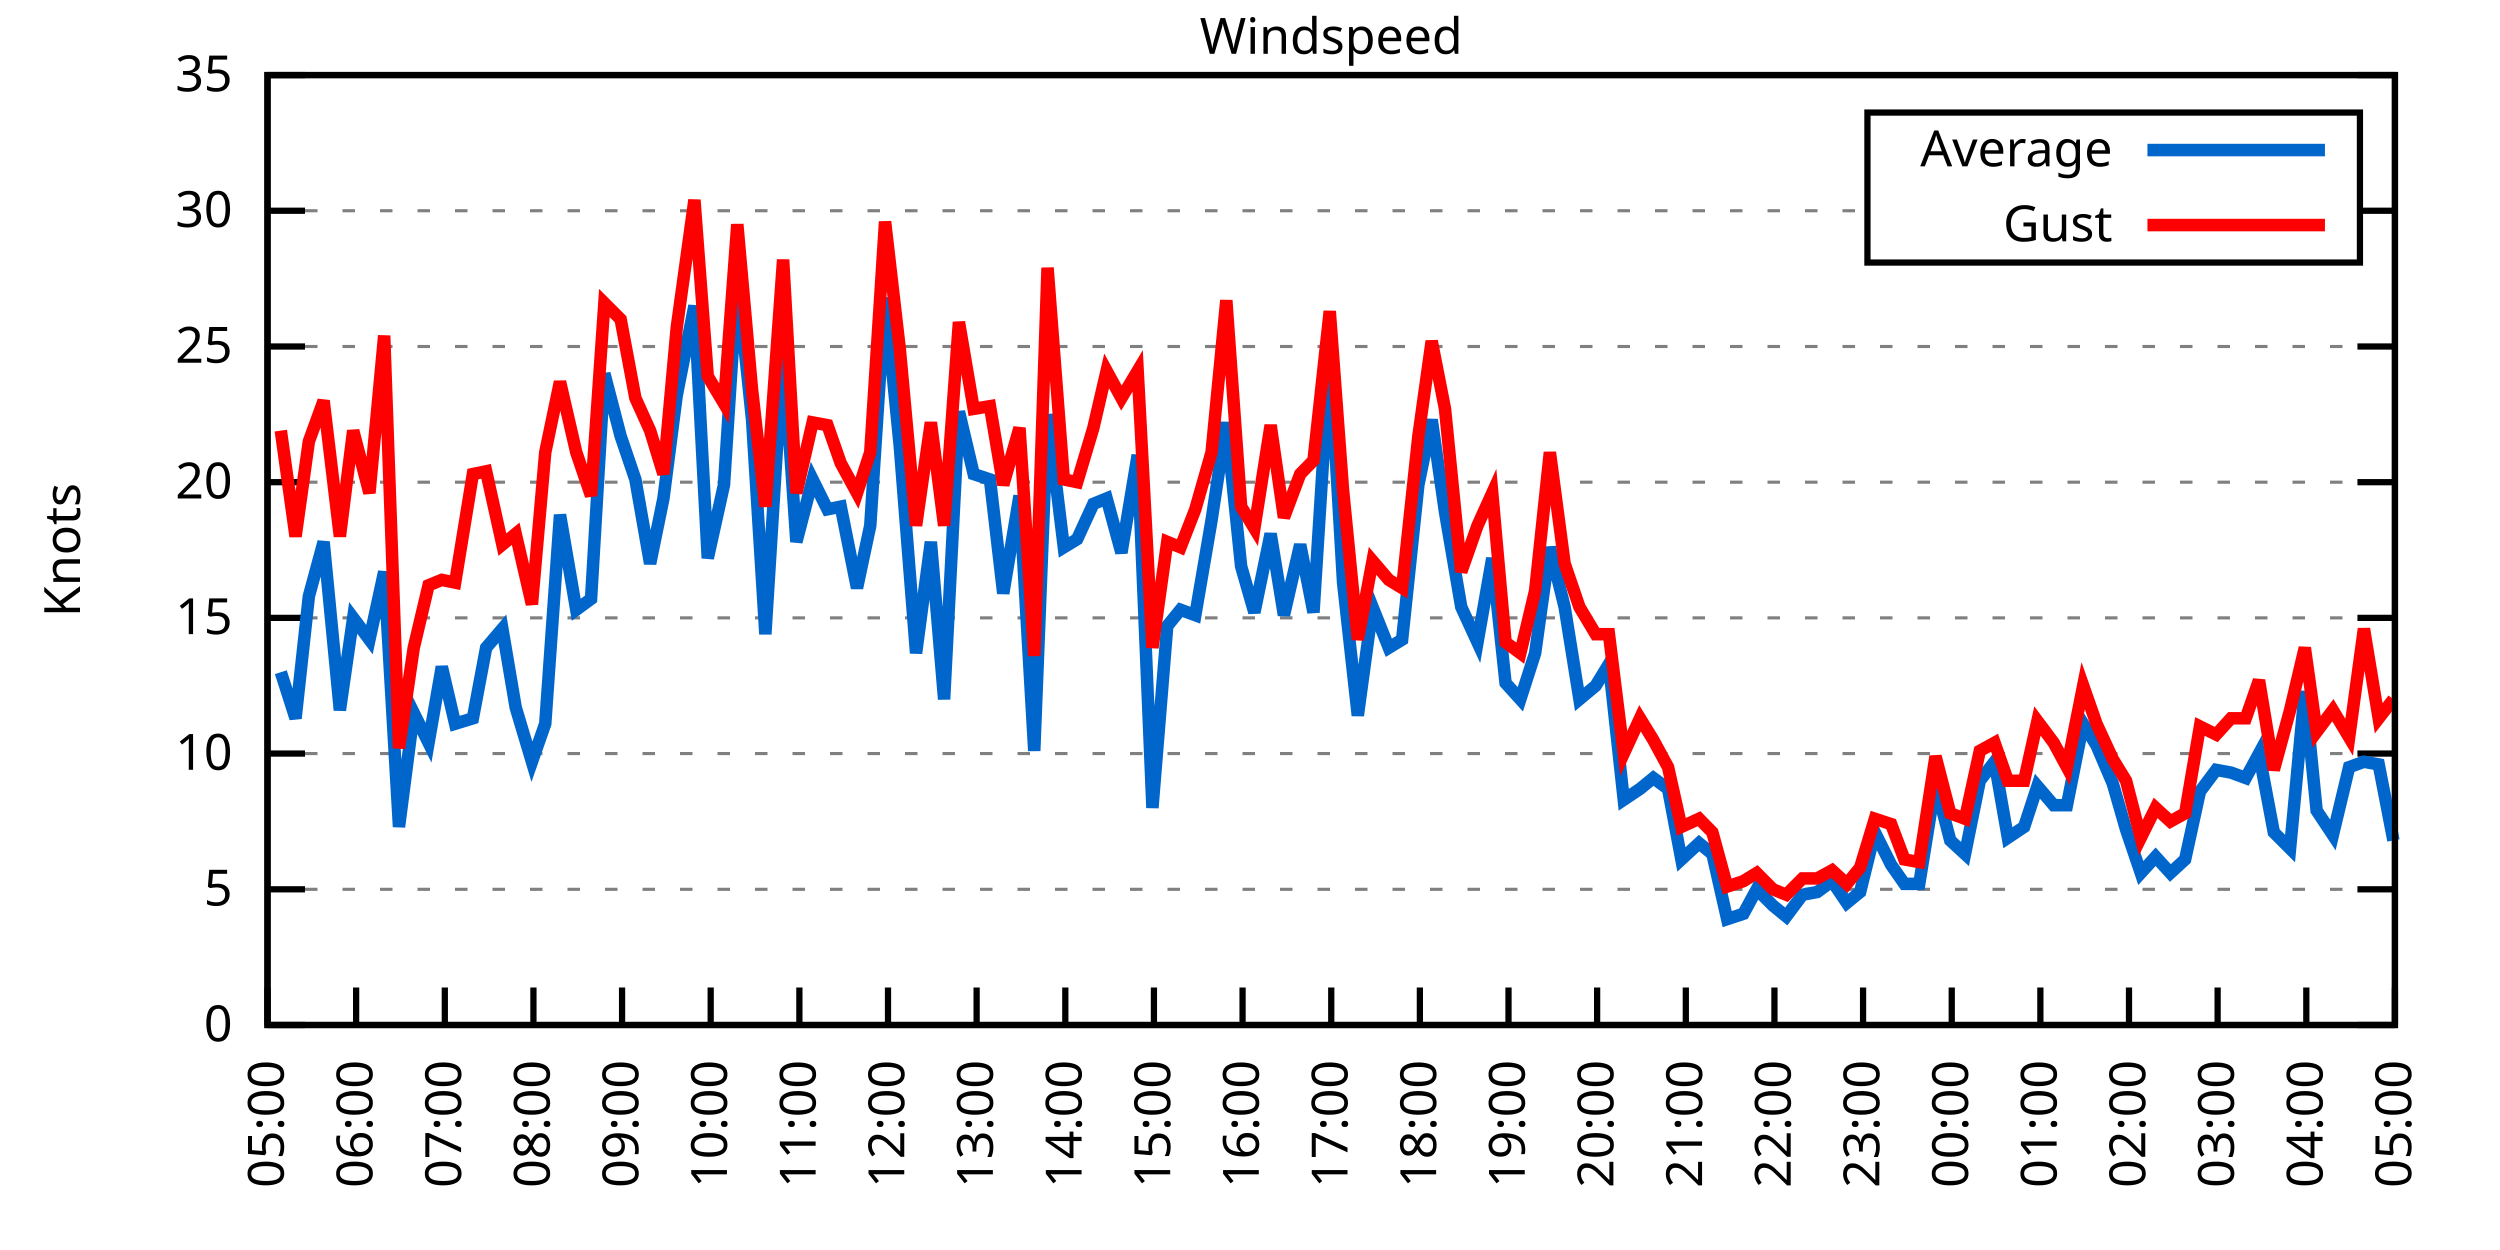
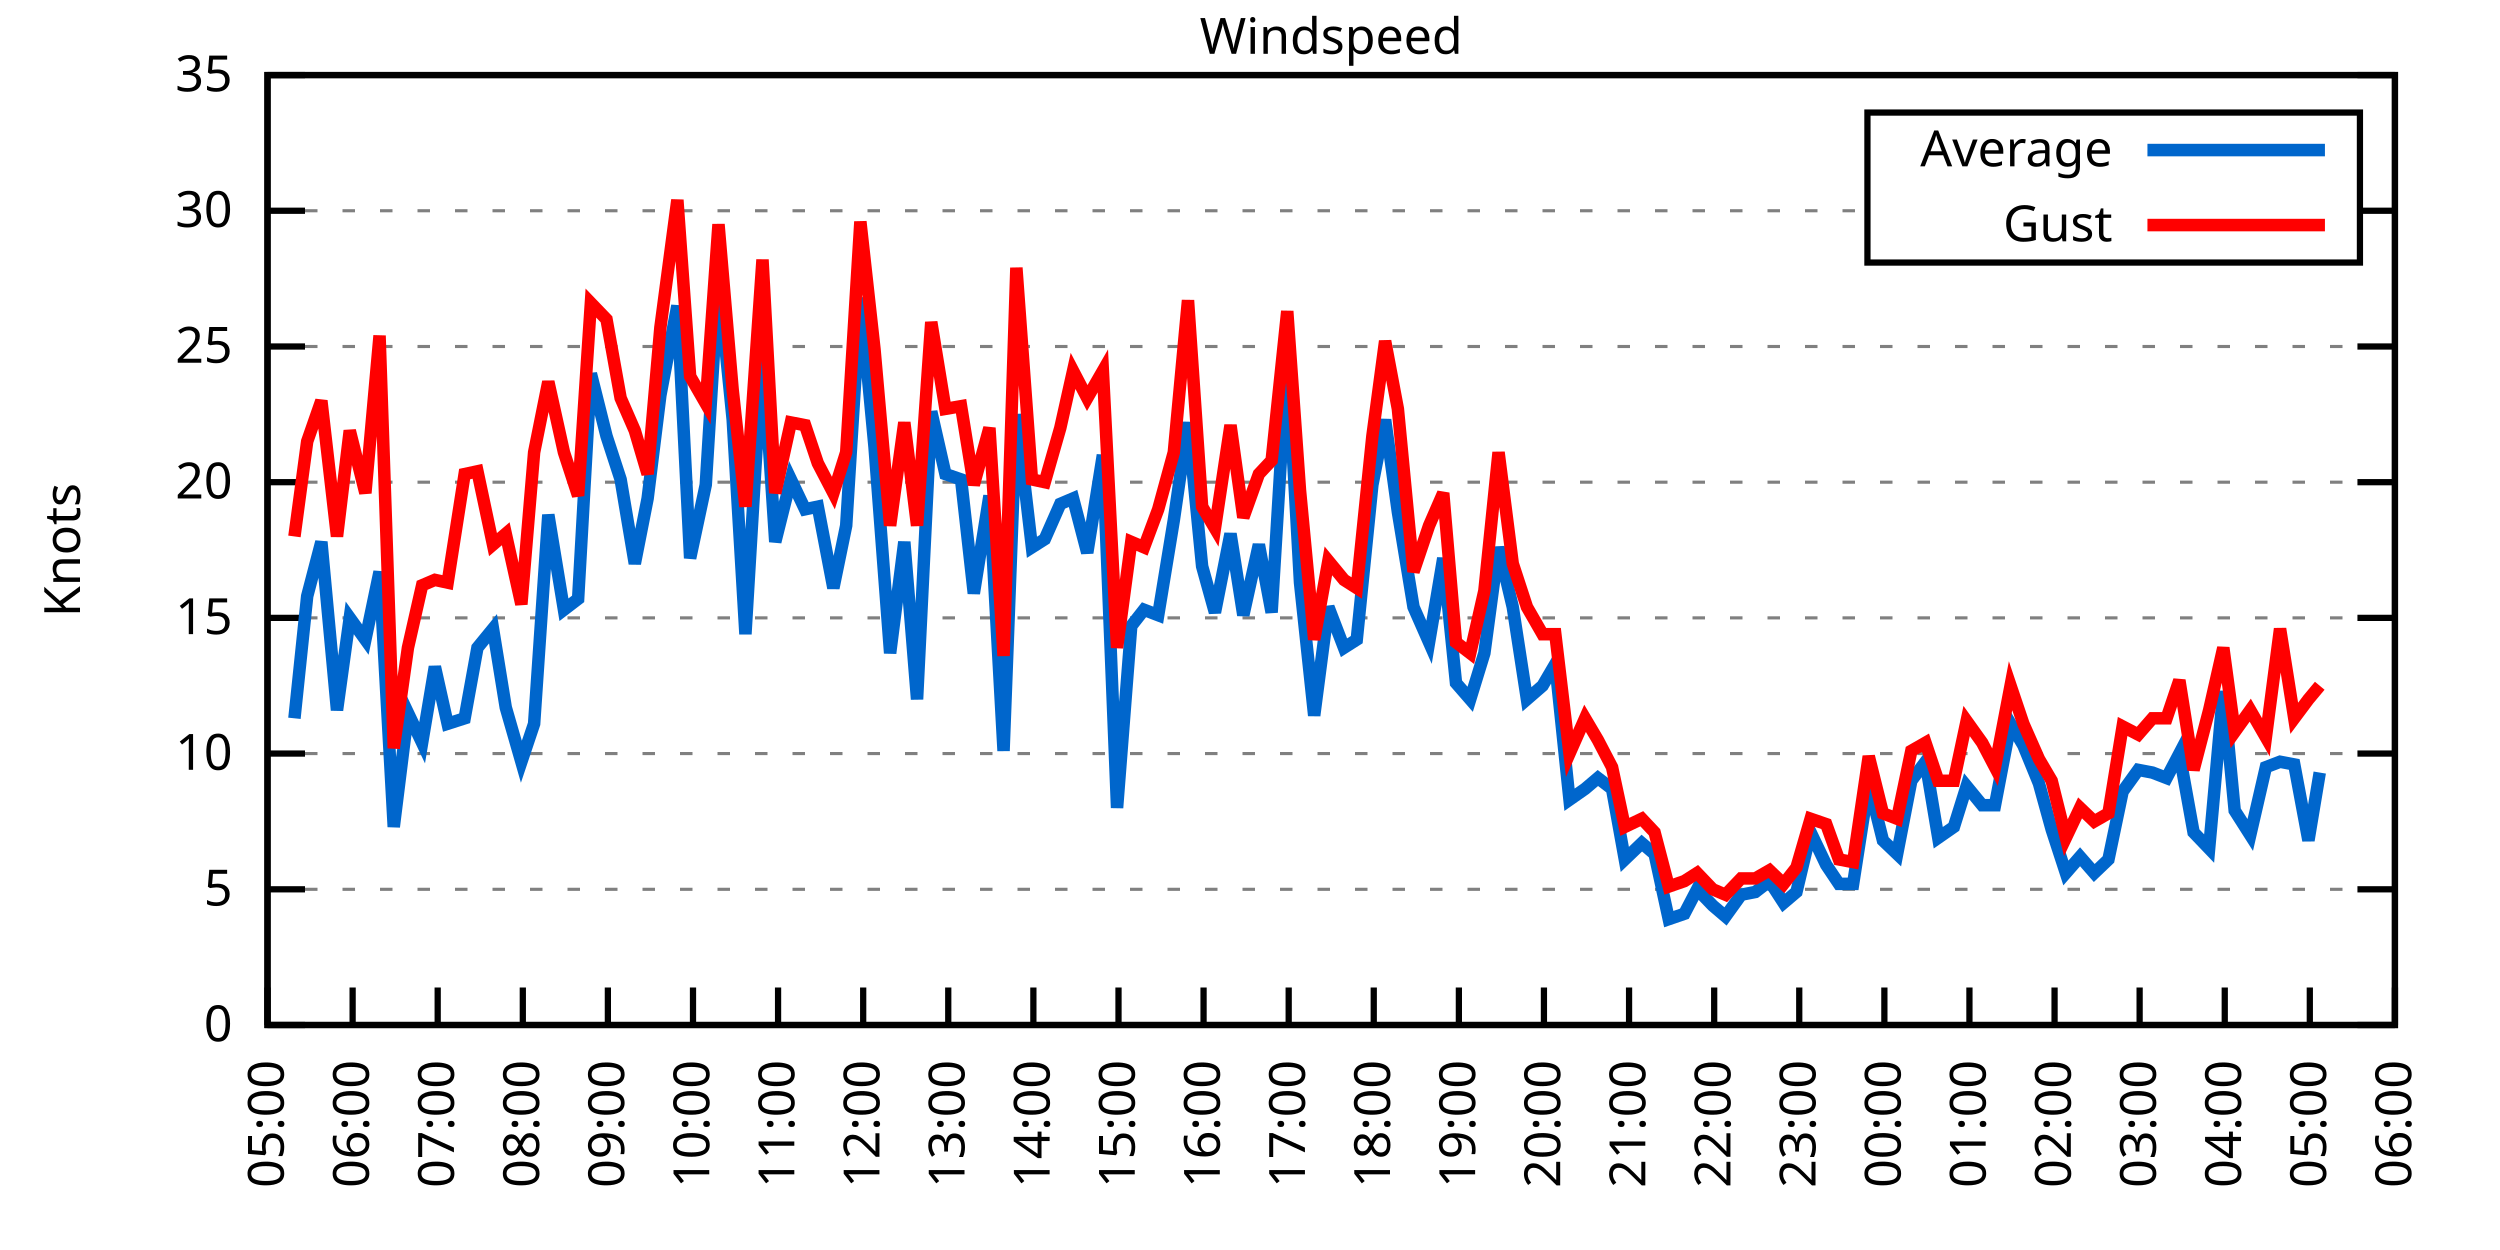
<svg xmlns="http://www.w3.org/2000/svg" xmlns:xlink="http://www.w3.org/1999/xlink" width="400" height="200" viewBox="0 0 400 200">
  <g id="gnuplot_canvas">
    <rect x="0" y="0" width="400" height="200" fill="none" />
    <defs>
      <circle id="gpDot" r="0.5" stroke-width="0.5" stroke="currentColor" />
      <path id="gpPt0" stroke-width="0.333" stroke="currentColor" d="M-1,0 h2 M0,-1 v2" />
      <path id="gpPt1" stroke-width="0.333" stroke="currentColor" d="M-1,-1 L1,1 M1,-1 L-1,1" />
      <path id="gpPt2" stroke-width="0.333" stroke="currentColor" d="M-1,0 L1,0 M0,-1 L0,1 M-1,-1 L1,1 M-1,1 L1,-1" />
      <rect id="gpPt3" stroke-width="0.333" stroke="currentColor" x="-1" y="-1" width="2" height="2" />
      <rect id="gpPt4" stroke-width="0.333" stroke="currentColor" fill="currentColor" x="-1" y="-1" width="2" height="2" />
      <circle id="gpPt5" stroke-width="0.333" stroke="currentColor" cx="0" cy="0" r="1" />
      <use xlink:href="#gpPt5" id="gpPt6" fill="currentColor" stroke="none" />
      <path id="gpPt7" stroke-width="0.333" stroke="currentColor" d="M0,-1.33 L-1.33,0.67 L1.33,0.67 z" />
      <use xlink:href="#gpPt7" id="gpPt8" fill="currentColor" stroke="none" />
      <use xlink:href="#gpPt7" id="gpPt9" stroke="currentColor" transform="rotate(180)" />
      <use xlink:href="#gpPt9" id="gpPt10" fill="currentColor" stroke="none" />
      <use xlink:href="#gpPt3" id="gpPt11" stroke="currentColor" transform="rotate(45)" />
      <use xlink:href="#gpPt11" id="gpPt12" fill="currentColor" stroke="none" />
      <path id="gpPt13" stroke-width="0.333" stroke="currentColor" d="M0,1.330 L1.265,0.411 L0.782,-1.067 L-0.782,-1.076 L-1.265,0.411 z" />
      <use xlink:href="#gpPt13" id="gpPt14" fill="currentColor" stroke="none" />
      <filter id="textbox" filterUnits="objectBoundingBox" x="0" y="0" height="1" width="1">
        <feFlood flood-color="white" flood-opacity="1" result="bgnd" />
        <feComposite in="SourceGraphic" in2="bgnd" operator="atop" />
      </filter>
      <filter id="greybox" filterUnits="objectBoundingBox" x="0" y="0" height="1" width="1">
        <feFlood flood-color="lightgrey" flood-opacity="1" result="grey" />
        <feComposite in="SourceGraphic" in2="grey" operator="atop" />
      </filter>
    </defs>
    <g fill="none" color="white" stroke="currentColor" stroke-width="1.00" stroke-linecap="butt" stroke-linejoin="miter">
</g>
    <g fill="none" color="black" stroke="currentColor" stroke-width="1.00" stroke-linecap="butt" stroke-linejoin="miter">
      <g stroke="none" shape-rendering="crispEdges">
        <polygon fill="rgb(255, 255, 255)" points="42.80,164.00 383.18,164.00 383.18,12.02 42.80,12.02 " />
      </g>
    </g>
    <g fill="none" color="black" stroke="currentColor" stroke-width="1.00" stroke-linecap="butt" stroke-linejoin="miter">
</g>
    <g fill="none" color="black" stroke="black" stroke-width="0.50" stroke-linecap="butt" stroke-linejoin="miter">
</g>
    <g fill="none" color="gray" stroke="currentColor" stroke-width="0.50" stroke-linecap="butt" stroke-linejoin="miter">
      <path stroke="gray" stroke-dasharray="2,4" class="gridline" d="M42.80,164.00 L383.19,164.00  " />
    </g>
    <g fill="none" color="gray" stroke="gray" stroke-width="1.00" stroke-linecap="butt" stroke-linejoin="miter">
</g>
    <g fill="none" color="black" stroke="currentColor" stroke-width="1.00" stroke-linecap="butt" stroke-linejoin="miter">
      <path stroke="black" d="M42.80,164.00 L48.80,164.00 M383.19,164.00 L377.19,164.00  " />
      <g transform="translate(37.20,166.60)" stroke="none" fill="black" font-family="Sans" font-size="8.00" text-anchor="end">
        <text>
          <tspan font-family="Sans"> 0</tspan>
        </text>
      </g>
    </g>
    <g fill="none" color="black" stroke="currentColor" stroke-width="1.00" stroke-linecap="butt" stroke-linejoin="miter">
</g>
    <g fill="none" color="black" stroke="black" stroke-width="0.50" stroke-linecap="butt" stroke-linejoin="miter">
</g>
    <g fill="none" color="gray" stroke="currentColor" stroke-width="0.50" stroke-linecap="butt" stroke-linejoin="miter">
      <path stroke="gray" stroke-dasharray="2,4" class="gridline" d="M42.80,142.29 L383.19,142.29  " />
    </g>
    <g fill="none" color="gray" stroke="gray" stroke-width="1.00" stroke-linecap="butt" stroke-linejoin="miter">
</g>
    <g fill="none" color="black" stroke="currentColor" stroke-width="1.00" stroke-linecap="butt" stroke-linejoin="miter">
      <path stroke="black" d="M42.80,142.29 L48.80,142.29 M383.19,142.29 L377.19,142.29  " />
      <g transform="translate(37.20,144.89)" stroke="none" fill="black" font-family="Sans" font-size="8.00" text-anchor="end">
        <text>
          <tspan font-family="Sans"> 5</tspan>
        </text>
      </g>
    </g>
    <g fill="none" color="black" stroke="currentColor" stroke-width="1.00" stroke-linecap="butt" stroke-linejoin="miter">
</g>
    <g fill="none" color="black" stroke="black" stroke-width="0.50" stroke-linecap="butt" stroke-linejoin="miter">
</g>
    <g fill="none" color="gray" stroke="currentColor" stroke-width="0.50" stroke-linecap="butt" stroke-linejoin="miter">
      <path stroke="gray" stroke-dasharray="2,4" class="gridline" d="M42.80,120.57 L383.19,120.57  " />
    </g>
    <g fill="none" color="gray" stroke="gray" stroke-width="1.00" stroke-linecap="butt" stroke-linejoin="miter">
</g>
    <g fill="none" color="black" stroke="currentColor" stroke-width="1.00" stroke-linecap="butt" stroke-linejoin="miter">
      <path stroke="black" d="M42.80,120.57 L48.80,120.57 M383.19,120.57 L377.19,120.57  " />
      <g transform="translate(37.20,123.17)" stroke="none" fill="black" font-family="Sans" font-size="8.00" text-anchor="end">
        <text>
          <tspan font-family="Sans"> 10</tspan>
        </text>
      </g>
    </g>
    <g fill="none" color="black" stroke="currentColor" stroke-width="1.00" stroke-linecap="butt" stroke-linejoin="miter">
</g>
    <g fill="none" color="black" stroke="black" stroke-width="0.50" stroke-linecap="butt" stroke-linejoin="miter">
</g>
    <g fill="none" color="gray" stroke="currentColor" stroke-width="0.50" stroke-linecap="butt" stroke-linejoin="miter">
      <path stroke="gray" stroke-dasharray="2,4" class="gridline" d="M42.80,98.86 L383.19,98.86  " />
    </g>
    <g fill="none" color="gray" stroke="gray" stroke-width="1.00" stroke-linecap="butt" stroke-linejoin="miter">
</g>
    <g fill="none" color="black" stroke="currentColor" stroke-width="1.00" stroke-linecap="butt" stroke-linejoin="miter">
      <path stroke="black" d="M42.80,98.86 L48.80,98.86 M383.19,98.86 L377.19,98.86  " />
      <g transform="translate(37.20,101.46)" stroke="none" fill="black" font-family="Sans" font-size="8.00" text-anchor="end">
        <text>
          <tspan font-family="Sans"> 15</tspan>
        </text>
      </g>
    </g>
    <g fill="none" color="black" stroke="currentColor" stroke-width="1.00" stroke-linecap="butt" stroke-linejoin="miter">
</g>
    <g fill="none" color="black" stroke="black" stroke-width="0.50" stroke-linecap="butt" stroke-linejoin="miter">
</g>
    <g fill="none" color="gray" stroke="currentColor" stroke-width="0.50" stroke-linecap="butt" stroke-linejoin="miter">
      <path stroke="gray" stroke-dasharray="2,4" class="gridline" d="M42.80,77.15 L383.19,77.15  " />
    </g>
    <g fill="none" color="gray" stroke="gray" stroke-width="1.00" stroke-linecap="butt" stroke-linejoin="miter">
</g>
    <g fill="none" color="black" stroke="currentColor" stroke-width="1.00" stroke-linecap="butt" stroke-linejoin="miter">
      <path stroke="black" d="M42.80,77.15 L48.80,77.15 M383.19,77.15 L377.19,77.15  " />
      <g transform="translate(37.20,79.75)" stroke="none" fill="black" font-family="Sans" font-size="8.00" text-anchor="end">
        <text>
          <tspan font-family="Sans"> 20</tspan>
        </text>
      </g>
    </g>
    <g fill="none" color="black" stroke="currentColor" stroke-width="1.00" stroke-linecap="butt" stroke-linejoin="miter">
</g>
    <g fill="none" color="black" stroke="black" stroke-width="0.50" stroke-linecap="butt" stroke-linejoin="miter">
</g>
    <g fill="none" color="gray" stroke="currentColor" stroke-width="0.50" stroke-linecap="butt" stroke-linejoin="miter">
      <path stroke="gray" stroke-dasharray="2,4" class="gridline" d="M42.80,55.44 L383.19,55.44  " />
    </g>
    <g fill="none" color="gray" stroke="gray" stroke-width="1.00" stroke-linecap="butt" stroke-linejoin="miter">
</g>
    <g fill="none" color="black" stroke="currentColor" stroke-width="1.00" stroke-linecap="butt" stroke-linejoin="miter">
      <path stroke="black" d="M42.80,55.44 L48.80,55.44 M383.19,55.44 L377.19,55.44  " />
      <g transform="translate(37.20,58.04)" stroke="none" fill="black" font-family="Sans" font-size="8.00" text-anchor="end">
        <text>
          <tspan font-family="Sans"> 25</tspan>
        </text>
      </g>
    </g>
    <g fill="none" color="black" stroke="currentColor" stroke-width="1.00" stroke-linecap="butt" stroke-linejoin="miter">
</g>
    <g fill="none" color="black" stroke="black" stroke-width="0.50" stroke-linecap="butt" stroke-linejoin="miter">
</g>
    <g fill="none" color="gray" stroke="currentColor" stroke-width="0.50" stroke-linecap="butt" stroke-linejoin="miter">
      <path stroke="gray" stroke-dasharray="2,4" class="gridline" d="M42.80,33.72 L298.79,33.72 M377.59,33.72 L383.19,33.72  " />
    </g>
    <g fill="none" color="gray" stroke="gray" stroke-width="1.00" stroke-linecap="butt" stroke-linejoin="miter">
</g>
    <g fill="none" color="black" stroke="currentColor" stroke-width="1.00" stroke-linecap="butt" stroke-linejoin="miter">
      <path stroke="black" d="M42.80,33.72 L48.80,33.72 M383.19,33.72 L377.19,33.72  " />
      <g transform="translate(37.20,36.32)" stroke="none" fill="black" font-family="Sans" font-size="8.00" text-anchor="end">
        <text>
          <tspan font-family="Sans"> 30</tspan>
        </text>
      </g>
    </g>
    <g fill="none" color="black" stroke="currentColor" stroke-width="1.00" stroke-linecap="butt" stroke-linejoin="miter">
</g>
    <g fill="none" color="black" stroke="black" stroke-width="0.50" stroke-linecap="butt" stroke-linejoin="miter">
</g>
    <g fill="none" color="gray" stroke="currentColor" stroke-width="0.50" stroke-linecap="butt" stroke-linejoin="miter">
      <path stroke="gray" stroke-dasharray="2,4" class="gridline" d="M42.80,12.01 L383.19,12.01  " />
    </g>
    <g fill="none" color="gray" stroke="gray" stroke-width="1.00" stroke-linecap="butt" stroke-linejoin="miter">
</g>
    <g fill="none" color="black" stroke="currentColor" stroke-width="1.00" stroke-linecap="butt" stroke-linejoin="miter">
      <path stroke="black" d="M42.80,12.01 L48.80,12.01 M383.19,12.01 L377.19,12.01  " />
      <g transform="translate(37.20,14.61)" stroke="none" fill="black" font-family="Sans" font-size="8.00" text-anchor="end">
        <text>
          <tspan font-family="Sans"> 35</tspan>
        </text>
      </g>
    </g>
    <g fill="none" color="black" stroke="currentColor" stroke-width="1.00" stroke-linecap="butt" stroke-linejoin="miter">
      <path stroke="black" d="M42.80,164.00 L42.80,158.00  " />
      <g transform="translate(45.40,169.60) rotate(270.00)" stroke="none" fill="black" font-family="Sans" font-size="8.00" text-anchor="end">
        <text>
          <tspan font-family="Sans">05:00</tspan>
        </text>
      </g>
    </g>
    <g fill="none" color="black" stroke="currentColor" stroke-width="1.00" stroke-linecap="butt" stroke-linejoin="miter">
-       <path stroke="black" d="M56.98,164.00 L56.98,158.00  " />
-       <g transform="translate(59.58,169.60) rotate(270.00)" stroke="none" fill="black" font-family="Sans" font-size="8.00" text-anchor="end">
+       <path stroke="black" d="M56.42,164.00 L56.42,158.00  " />
+       <g transform="translate(59.02,169.60) rotate(270.00)" stroke="none" fill="black" font-family="Sans" font-size="8.00" text-anchor="end">
        <text>
          <tspan font-family="Sans">06:00</tspan>
        </text>
      </g>
    </g>
    <g fill="none" color="black" stroke="currentColor" stroke-width="1.00" stroke-linecap="butt" stroke-linejoin="miter">
-       <path stroke="black" d="M71.17,164.00 L71.17,158.00  " />
-       <g transform="translate(73.77,169.60) rotate(270.00)" stroke="none" fill="black" font-family="Sans" font-size="8.00" text-anchor="end">
+       <path stroke="black" d="M70.03,164.00 L70.03,158.00  " />
+       <g transform="translate(72.63,169.60) rotate(270.00)" stroke="none" fill="black" font-family="Sans" font-size="8.00" text-anchor="end">
        <text>
          <tspan font-family="Sans">07:00</tspan>
        </text>
      </g>
    </g>
    <g fill="none" color="black" stroke="currentColor" stroke-width="1.00" stroke-linecap="butt" stroke-linejoin="miter">
-       <path stroke="black" d="M85.35,164.00 L85.35,158.00  " />
-       <g transform="translate(87.95,169.60) rotate(270.00)" stroke="none" fill="black" font-family="Sans" font-size="8.00" text-anchor="end">
+       <path stroke="black" d="M83.65,164.00 L83.65,158.00  " />
+       <g transform="translate(86.25,169.60) rotate(270.00)" stroke="none" fill="black" font-family="Sans" font-size="8.00" text-anchor="end">
        <text>
          <tspan font-family="Sans">08:00</tspan>
        </text>
      </g>
    </g>
    <g fill="none" color="black" stroke="currentColor" stroke-width="1.00" stroke-linecap="butt" stroke-linejoin="miter">
-       <path stroke="black" d="M99.53,164.00 L99.53,158.00  " />
-       <g transform="translate(102.13,169.60) rotate(270.00)" stroke="none" fill="black" font-family="Sans" font-size="8.00" text-anchor="end">
+       <path stroke="black" d="M97.26,164.00 L97.26,158.00  " />
+       <g transform="translate(99.86,169.60) rotate(270.00)" stroke="none" fill="black" font-family="Sans" font-size="8.00" text-anchor="end">
        <text>
          <tspan font-family="Sans">09:00</tspan>
        </text>
      </g>
    </g>
    <g fill="none" color="black" stroke="currentColor" stroke-width="1.00" stroke-linecap="butt" stroke-linejoin="miter">
-       <path stroke="black" d="M113.71,164.00 L113.71,158.00  " />
-       <g transform="translate(116.31,169.60) rotate(270.00)" stroke="none" fill="black" font-family="Sans" font-size="8.00" text-anchor="end">
+       <path stroke="black" d="M110.88,164.00 L110.88,158.00  " />
+       <g transform="translate(113.48,169.60) rotate(270.00)" stroke="none" fill="black" font-family="Sans" font-size="8.00" text-anchor="end">
        <text>
          <tspan font-family="Sans">10:00</tspan>
        </text>
      </g>
    </g>
    <g fill="none" color="black" stroke="currentColor" stroke-width="1.00" stroke-linecap="butt" stroke-linejoin="miter">
-       <path stroke="black" d="M127.90,164.00 L127.90,158.00  " />
-       <g transform="translate(130.50,169.60) rotate(270.00)" stroke="none" fill="black" font-family="Sans" font-size="8.00" text-anchor="end">
+       <path stroke="black" d="M124.49,164.00 L124.49,158.00  " />
+       <g transform="translate(127.09,169.60) rotate(270.00)" stroke="none" fill="black" font-family="Sans" font-size="8.00" text-anchor="end">
        <text>
          <tspan font-family="Sans">11:00</tspan>
        </text>
      </g>
    </g>
    <g fill="none" color="black" stroke="currentColor" stroke-width="1.00" stroke-linecap="butt" stroke-linejoin="miter">
-       <path stroke="black" d="M142.08,164.00 L142.08,158.00  " />
-       <g transform="translate(144.68,169.60) rotate(270.00)" stroke="none" fill="black" font-family="Sans" font-size="8.00" text-anchor="end">
+       <path stroke="black" d="M138.11,164.00 L138.11,158.00  " />
+       <g transform="translate(140.71,169.60) rotate(270.00)" stroke="none" fill="black" font-family="Sans" font-size="8.00" text-anchor="end">
        <text>
          <tspan font-family="Sans">12:00</tspan>
        </text>
      </g>
    </g>
    <g fill="none" color="black" stroke="currentColor" stroke-width="1.00" stroke-linecap="butt" stroke-linejoin="miter">
-       <path stroke="black" d="M156.26,164.00 L156.26,158.00  " />
-       <g transform="translate(158.86,169.60) rotate(270.00)" stroke="none" fill="black" font-family="Sans" font-size="8.00" text-anchor="end">
+       <path stroke="black" d="M151.72,164.00 L151.72,158.00  " />
+       <g transform="translate(154.32,169.60) rotate(270.00)" stroke="none" fill="black" font-family="Sans" font-size="8.00" text-anchor="end">
        <text>
          <tspan font-family="Sans">13:00</tspan>
        </text>
      </g>
    </g>
    <g fill="none" color="black" stroke="currentColor" stroke-width="1.00" stroke-linecap="butt" stroke-linejoin="miter">
-       <path stroke="black" d="M170.45,164.00 L170.45,158.00  " />
-       <g transform="translate(173.05,169.60) rotate(270.00)" stroke="none" fill="black" font-family="Sans" font-size="8.00" text-anchor="end">
+       <path stroke="black" d="M165.34,164.00 L165.34,158.00  " />
+       <g transform="translate(167.94,169.60) rotate(270.00)" stroke="none" fill="black" font-family="Sans" font-size="8.00" text-anchor="end">
        <text>
          <tspan font-family="Sans">14:00</tspan>
        </text>
      </g>
    </g>
    <g fill="none" color="black" stroke="currentColor" stroke-width="1.00" stroke-linecap="butt" stroke-linejoin="miter">
-       <path stroke="black" d="M184.63,164.00 L184.63,158.00  " />
-       <g transform="translate(187.23,169.60) rotate(270.00)" stroke="none" fill="black" font-family="Sans" font-size="8.00" text-anchor="end">
+       <path stroke="black" d="M178.96,164.00 L178.96,158.00  " />
+       <g transform="translate(181.56,169.60) rotate(270.00)" stroke="none" fill="black" font-family="Sans" font-size="8.00" text-anchor="end">
        <text>
          <tspan font-family="Sans">15:00</tspan>
        </text>
      </g>
    </g>
    <g fill="none" color="black" stroke="currentColor" stroke-width="1.00" stroke-linecap="butt" stroke-linejoin="miter">
-       <path stroke="black" d="M198.81,164.00 L198.81,158.00  " />
-       <g transform="translate(201.41,169.60) rotate(270.00)" stroke="none" fill="black" font-family="Sans" font-size="8.00" text-anchor="end">
+       <path stroke="black" d="M192.57,164.00 L192.57,158.00  " />
+       <g transform="translate(195.17,169.60) rotate(270.00)" stroke="none" fill="black" font-family="Sans" font-size="8.00" text-anchor="end">
        <text>
          <tspan font-family="Sans">16:00</tspan>
        </text>
      </g>
    </g>
    <g fill="none" color="black" stroke="currentColor" stroke-width="1.00" stroke-linecap="butt" stroke-linejoin="miter">
-       <path stroke="black" d="M213.00,164.00 L213.00,158.00  " />
-       <g transform="translate(215.60,169.60) rotate(270.00)" stroke="none" fill="black" font-family="Sans" font-size="8.00" text-anchor="end">
+       <path stroke="black" d="M206.19,164.00 L206.19,158.00  " />
+       <g transform="translate(208.79,169.60) rotate(270.00)" stroke="none" fill="black" font-family="Sans" font-size="8.00" text-anchor="end">
        <text>
          <tspan font-family="Sans">17:00</tspan>
        </text>
      </g>
    </g>
    <g fill="none" color="black" stroke="currentColor" stroke-width="1.00" stroke-linecap="butt" stroke-linejoin="miter">
-       <path stroke="black" d="M227.18,164.00 L227.18,158.00  " />
-       <g transform="translate(229.78,169.60) rotate(270.00)" stroke="none" fill="black" font-family="Sans" font-size="8.00" text-anchor="end">
+       <path stroke="black" d="M219.80,164.00 L219.80,158.00  " />
+       <g transform="translate(222.40,169.60) rotate(270.00)" stroke="none" fill="black" font-family="Sans" font-size="8.00" text-anchor="end">
        <text>
          <tspan font-family="Sans">18:00</tspan>
        </text>
      </g>
    </g>
    <g fill="none" color="black" stroke="currentColor" stroke-width="1.00" stroke-linecap="butt" stroke-linejoin="miter">
-       <path stroke="black" d="M241.36,164.00 L241.36,158.00  " />
-       <g transform="translate(243.96,169.60) rotate(270.00)" stroke="none" fill="black" font-family="Sans" font-size="8.00" text-anchor="end">
+       <path stroke="black" d="M233.42,164.00 L233.42,158.00  " />
+       <g transform="translate(236.02,169.60) rotate(270.00)" stroke="none" fill="black" font-family="Sans" font-size="8.00" text-anchor="end">
        <text>
          <tspan font-family="Sans">19:00</tspan>
        </text>
      </g>
    </g>
    <g fill="none" color="black" stroke="currentColor" stroke-width="1.00" stroke-linecap="butt" stroke-linejoin="miter">
-       <path stroke="black" d="M255.54,164.00 L255.54,158.00  " />
-       <g transform="translate(258.14,169.60) rotate(270.00)" stroke="none" fill="black" font-family="Sans" font-size="8.00" text-anchor="end">
+       <path stroke="black" d="M247.03,164.00 L247.03,158.00  " />
+       <g transform="translate(249.63,169.60) rotate(270.00)" stroke="none" fill="black" font-family="Sans" font-size="8.00" text-anchor="end">
        <text>
          <tspan font-family="Sans">20:00</tspan>
        </text>
      </g>
    </g>
    <g fill="none" color="black" stroke="currentColor" stroke-width="1.00" stroke-linecap="butt" stroke-linejoin="miter">
-       <path stroke="black" d="M269.73,164.00 L269.73,158.00  " />
-       <g transform="translate(272.33,169.60) rotate(270.00)" stroke="none" fill="black" font-family="Sans" font-size="8.00" text-anchor="end">
+       <path stroke="black" d="M260.65,164.00 L260.65,158.00  " />
+       <g transform="translate(263.25,169.60) rotate(270.00)" stroke="none" fill="black" font-family="Sans" font-size="8.00" text-anchor="end">
        <text>
          <tspan font-family="Sans">21:00</tspan>
        </text>
      </g>
    </g>
    <g fill="none" color="black" stroke="currentColor" stroke-width="1.00" stroke-linecap="butt" stroke-linejoin="miter">
-       <path stroke="black" d="M283.91,164.00 L283.91,158.00  " />
-       <g transform="translate(286.51,169.60) rotate(270.00)" stroke="none" fill="black" font-family="Sans" font-size="8.00" text-anchor="end">
+       <path stroke="black" d="M274.27,164.00 L274.27,158.00  " />
+       <g transform="translate(276.87,169.60) rotate(270.00)" stroke="none" fill="black" font-family="Sans" font-size="8.00" text-anchor="end">
        <text>
          <tspan font-family="Sans">22:00</tspan>
        </text>
      </g>
    </g>
    <g fill="none" color="black" stroke="currentColor" stroke-width="1.00" stroke-linecap="butt" stroke-linejoin="miter">
-       <path stroke="black" d="M298.09,164.00 L298.09,158.00  " />
-       <g transform="translate(300.69,169.60) rotate(270.00)" stroke="none" fill="black" font-family="Sans" font-size="8.00" text-anchor="end">
+       <path stroke="black" d="M287.88,164.00 L287.88,158.00  " />
+       <g transform="translate(290.48,169.60) rotate(270.00)" stroke="none" fill="black" font-family="Sans" font-size="8.00" text-anchor="end">
        <text>
          <tspan font-family="Sans">23:00</tspan>
        </text>
      </g>
    </g>
    <g fill="none" color="black" stroke="currentColor" stroke-width="1.00" stroke-linecap="butt" stroke-linejoin="miter">
-       <path stroke="black" d="M312.28,164.00 L312.28,158.00  " />
-       <g transform="translate(314.88,169.60) rotate(270.00)" stroke="none" fill="black" font-family="Sans" font-size="8.00" text-anchor="end">
+       <path stroke="black" d="M301.50,164.00 L301.50,158.00  " />
+       <g transform="translate(304.10,169.60) rotate(270.00)" stroke="none" fill="black" font-family="Sans" font-size="8.00" text-anchor="end">
        <text>
          <tspan font-family="Sans">00:00</tspan>
        </text>
      </g>
    </g>
    <g fill="none" color="black" stroke="currentColor" stroke-width="1.00" stroke-linecap="butt" stroke-linejoin="miter">
-       <path stroke="black" d="M326.46,164.00 L326.46,158.00  " />
-       <g transform="translate(329.06,169.60) rotate(270.00)" stroke="none" fill="black" font-family="Sans" font-size="8.00" text-anchor="end">
+       <path stroke="black" d="M315.11,164.00 L315.11,158.00  " />
+       <g transform="translate(317.71,169.60) rotate(270.00)" stroke="none" fill="black" font-family="Sans" font-size="8.00" text-anchor="end">
        <text>
          <tspan font-family="Sans">01:00</tspan>
        </text>
      </g>
    </g>
    <g fill="none" color="black" stroke="currentColor" stroke-width="1.00" stroke-linecap="butt" stroke-linejoin="miter">
-       <path stroke="black" d="M340.64,164.00 L340.64,158.00  " />
-       <g transform="translate(343.24,169.60) rotate(270.00)" stroke="none" fill="black" font-family="Sans" font-size="8.00" text-anchor="end">
+       <path stroke="black" d="M328.73,164.00 L328.73,158.00  " />
+       <g transform="translate(331.33,169.60) rotate(270.00)" stroke="none" fill="black" font-family="Sans" font-size="8.00" text-anchor="end">
        <text>
          <tspan font-family="Sans">02:00</tspan>
        </text>
      </g>
    </g>
    <g fill="none" color="black" stroke="currentColor" stroke-width="1.00" stroke-linecap="butt" stroke-linejoin="miter">
-       <path stroke="black" d="M354.82,164.00 L354.82,158.00  " />
-       <g transform="translate(357.42,169.60) rotate(270.00)" stroke="none" fill="black" font-family="Sans" font-size="8.00" text-anchor="end">
+       <path stroke="black" d="M342.34,164.00 L342.34,158.00  " />
+       <g transform="translate(344.94,169.60) rotate(270.00)" stroke="none" fill="black" font-family="Sans" font-size="8.00" text-anchor="end">
        <text>
          <tspan font-family="Sans">03:00</tspan>
        </text>
      </g>
    </g>
    <g fill="none" color="black" stroke="currentColor" stroke-width="1.00" stroke-linecap="butt" stroke-linejoin="miter">
-       <path stroke="black" d="M369.01,164.00 L369.01,158.00  " />
-       <g transform="translate(371.61,169.60) rotate(270.00)" stroke="none" fill="black" font-family="Sans" font-size="8.00" text-anchor="end">
+       <path stroke="black" d="M355.96,164.00 L355.96,158.00  " />
+       <g transform="translate(358.56,169.60) rotate(270.00)" stroke="none" fill="black" font-family="Sans" font-size="8.00" text-anchor="end">
        <text>
          <tspan font-family="Sans">04:00</tspan>
+         </text>
+       </g>
+     </g>
+     <g fill="none" color="black" stroke="currentColor" stroke-width="1.00" stroke-linecap="butt" stroke-linejoin="miter">
+       <path stroke="black" d="M369.57,164.00 L369.57,158.00  " />
+       <g transform="translate(372.17,169.60) rotate(270.00)" stroke="none" fill="black" font-family="Sans" font-size="8.00" text-anchor="end">
+         <text>
+           <tspan font-family="Sans">05:00</tspan>
        </text>
      </g>
    </g>
    <g fill="none" color="black" stroke="currentColor" stroke-width="1.00" stroke-linecap="butt" stroke-linejoin="miter">
      <path stroke="black" d="M383.19,164.00 L383.19,158.00  " />
      <g transform="translate(385.79,169.60) rotate(270.00)" stroke="none" fill="black" font-family="Sans" font-size="8.00" text-anchor="end">
        <text>
-           <tspan font-family="Sans">05:00</tspan>
+           <tspan font-family="Sans">06:00</tspan>
        </text>
      </g>
    </g>
    <g fill="none" color="black" stroke="currentColor" stroke-width="1.00" stroke-linecap="butt" stroke-linejoin="miter">
</g>
    <g fill="none" color="black" stroke="currentColor" stroke-width="1.00" stroke-linecap="butt" stroke-linejoin="miter">
      <path stroke="black" d="M42.80,12.01 L42.80,164.00 L383.19,164.00 L383.19,12.01 L42.80,12.01 Z  " />
    </g>
    <g fill="none" color="black" stroke="currentColor" stroke-width="1.00" stroke-linecap="butt" stroke-linejoin="miter">
</g>
    <g fill="none" color="black" stroke="currentColor" stroke-width="1.00" stroke-linecap="butt" stroke-linejoin="miter">
      <path stroke="black" d="M298.79,42.01 L298.79,18.01 L377.59,18.01 L377.59,42.01 L298.79,42.01 Z  " />
    </g>
    <g id="Windspeed_plot_1">
      <g fill="none" color="white" stroke="black" stroke-width="2.00" stroke-linecap="butt" stroke-linejoin="miter">
</g>
      <g fill="none" color="black" stroke="currentColor" stroke-width="2.00" stroke-linecap="butt" stroke-linejoin="miter">
        <g transform="translate(337.99,26.61)" stroke="none" fill="black" font-family="Sans" font-size="8.00" text-anchor="end">
          <text>
            <tspan font-family="Sans">Average</tspan>
          </text>
        </g>
      </g>
      <g fill="none" color="black" stroke="currentColor" stroke-width="2.00" stroke-linecap="butt" stroke-linejoin="miter">
-         <path stroke="rgb(  0, 102, 204)" d="M343.59,24.01 L371.99,24.01 M44.93,107.55 L47.29,114.93 L49.42,95.39 L51.78,86.70 L54.38,113.63 L56.51,98.86   L59.11,102.34 L61.47,91.48 L63.84,132.30 L66.20,114.06 L68.57,118.84 L70.69,106.68 L72.82,115.80 L75.66,114.93   L77.78,103.64 L80.38,100.60 L82.51,113.19 L85.11,121.88 L87.24,115.80 L89.60,82.36 L92.20,97.56 L94.57,95.82   L96.70,59.78 L99.30,69.77 L101.66,76.71 L104.02,90.18 L106.15,79.75 L108.28,63.25 L111.11,48.92 L113.24,89.31   L115.84,77.58 L117.97,44.58 L120.33,67.16 L122.46,101.47 L125.30,55.87 L127.42,86.70 L130.02,76.71 L132.39,81.49   L134.52,81.06 L137.12,94.08 L139.24,84.10 L141.61,47.62 L143.97,71.50 L146.57,104.51 L148.94,86.70 L151.06,111.89   L153.43,65.86 L155.79,75.85 L158.39,76.71 L160.52,94.95 L163.12,79.32 L165.48,120.14 L167.61,66.29 L170.21,87.57   L172.34,86.27 L174.94,80.62 L177.06,79.75 L179.43,88.44 L182.03,72.81 L184.39,129.26 L186.76,100.16 L188.88,97.56   L191.25,98.43 L193.85,83.23 L196.21,67.59 L198.58,90.61 L200.70,97.99 L203.30,85.40 L205.43,98.43 L208.03,87.14   L210.16,97.99 L212.76,56.74 L214.89,93.22 L217.25,114.49 L219.61,97.12 L222.21,103.64 L224.34,102.34 L226.94,77.58   L229.07,67.16 L231.20,81.93 L233.80,97.12 L236.40,102.77 L238.76,89.31 L240.89,109.28 L243.25,111.89 L245.62,104.51   L247.98,87.57 L250.34,97.12 L252.71,111.89 L255.31,109.72 L257.43,106.24 L259.80,127.96 L262.40,126.22 L264.53,124.48   L266.89,126.22 L269.02,137.51 L271.85,134.90 L273.98,136.64 L276.35,147.06 L278.95,146.20 L281.07,142.29 L283.67,144.89   L285.80,146.63 L288.40,143.16 L290.76,142.72 L293.13,140.98 L295.49,144.46 L297.62,142.72 L299.98,133.17 L302.58,138.38   L304.71,141.42 L307.08,141.42 L309.68,125.35 L312.04,134.47 L314.40,136.64 L316.77,124.92 L319.13,121.88 L321.26,134.04   L323.86,132.30 L325.99,125.79 L328.59,128.83 L330.71,128.83 L333.31,115.80 L335.44,119.27 L338.04,125.35 L340.17,132.73   L342.53,139.68 L344.90,137.08 L347.26,139.68 L349.62,137.51 L351.99,126.65 L354.59,123.18 L356.95,123.61 L359.32,124.48   L361.44,120.57 L363.81,133.17 L366.41,135.77 L368.77,110.59 L370.66,129.69 L373.26,133.60 L375.86,122.75 L378.23,121.88   L380.59,122.31 L382.95,134.47  " />
+         <path stroke="rgb(  0, 102, 204)" d="M343.59,24.01 L371.99,24.01 M47.11,114.93 L49.15,95.39 L51.42,86.70 L53.92,113.63 L55.96,98.86 L58.46,102.34   L60.73,91.48 L63.00,132.30 L65.27,114.06 L67.54,118.84 L69.58,106.68 L71.62,115.80 L74.34,114.93 L76.39,103.64   L78.88,100.60 L80.92,113.19 L83.42,121.88 L85.46,115.80 L87.73,82.36 L90.23,97.56 L92.50,95.82 L94.54,59.78   L97.04,69.77 L99.30,76.71 L101.57,90.18 L103.62,79.75 L105.66,63.25 L108.38,48.92 L110.42,89.31 L112.92,77.58   L114.96,44.58 L117.23,67.16 L119.27,101.47 L122.00,55.87 L124.04,86.70 L126.54,76.71 L128.81,81.49 L130.85,81.06   L133.34,94.08 L135.39,84.10 L137.66,47.62 L139.92,71.50 L142.42,104.51 L144.69,86.70 L146.73,111.89 L149.00,65.86   L151.27,75.85 L153.77,76.71 L155.81,94.95 L158.31,79.32 L160.57,120.14 L162.62,66.29 L165.11,87.57 L167.16,86.27   L169.65,80.62 L171.69,79.75 L173.96,88.44 L176.46,72.81 L178.73,129.26 L181.00,100.16 L183.04,97.56 L185.31,98.43   L187.81,83.23 L190.08,67.59 L192.34,90.61 L194.39,97.99 L196.88,85.40 L198.93,98.43 L201.42,87.14 L203.46,97.99   L205.96,56.74 L208.00,93.22 L210.27,114.49 L212.54,97.12 L215.04,103.64 L217.08,102.34 L219.58,77.58 L221.62,67.16   L223.66,81.93 L226.16,97.12 L228.65,102.77 L230.92,89.31 L232.96,109.28 L235.23,111.89 L237.50,104.51 L239.77,87.57   L242.04,97.12 L244.31,111.89 L246.81,109.72 L248.85,106.24 L251.12,127.96 L253.61,126.22 L255.66,124.48 L257.93,126.22   L259.97,137.51 L262.69,134.90 L264.73,136.64 L267.00,147.06 L269.50,146.20 L271.54,142.29 L274.04,144.89 L276.08,146.63   L278.58,143.16 L280.85,142.72 L283.12,140.98 L285.38,144.46 L287.43,142.72 L289.70,133.17 L292.19,138.38 L294.23,141.42   L296.50,141.42 L299.00,125.35 L301.27,134.47 L303.54,136.64 L305.81,124.92 L308.08,121.88 L310.12,134.04 L312.62,132.30   L314.66,125.79 L317.15,128.83 L319.20,128.83 L321.69,115.80 L323.74,119.27 L326.23,125.35 L328.27,132.73 L330.54,139.68   L332.81,137.08 L335.08,139.68 L337.35,137.51 L339.62,126.65 L342.12,123.18 L344.39,123.61 L346.65,124.48 L348.70,120.57   L350.97,133.17 L353.46,135.77 L355.73,110.59 L357.55,129.69 L360.04,133.60 L362.54,122.75 L364.81,121.88 L367.08,122.31   L369.35,134.47 L371.16,123.61  " />
      </g>
    </g>
    <g id="Windspeed_plot_2">
      <g fill="none" color="black" stroke="currentColor" stroke-width="2.00" stroke-linecap="butt" stroke-linejoin="miter">
        <g transform="translate(337.99,38.61)" stroke="none" fill="black" font-family="Sans" font-size="8.00" text-anchor="end">
          <text>
            <tspan font-family="Sans">Gust</tspan>
          </text>
        </g>
      </g>
      <g fill="none" color="black" stroke="currentColor" stroke-width="2.00" stroke-linecap="butt" stroke-linejoin="miter">
-         <path stroke="rgb(255,   0,   0)" d="M343.59,36.01 L371.99,36.01 M44.93,68.90 L47.29,85.83 L49.42,70.63 L51.78,64.12 L54.38,85.83 L56.51,68.90   L59.11,78.89 L61.47,53.70 L63.84,119.71 L66.20,103.64 L68.57,93.65 L70.69,92.78 L72.82,93.22 L75.66,75.85   L77.78,75.41 L80.38,87.14 L82.51,85.40 L85.11,96.69 L87.24,72.37 L89.60,61.08 L92.20,72.37 L94.57,79.32   L96.70,48.49 L99.30,51.09 L101.66,63.69 L104.02,68.90 L106.15,75.85 L108.28,52.40 L111.11,31.99 L113.24,60.21   L115.84,64.56 L117.97,35.89 L120.33,62.38 L122.46,81.06 L125.30,41.54 L127.42,78.89 L130.02,67.59 L132.39,68.03   L134.52,74.11 L137.12,78.89 L139.24,72.37 L141.61,35.46 L143.97,55.87 L146.57,84.10 L148.94,67.59 L151.06,84.10   L153.43,51.53 L155.79,65.42 L158.39,64.99 L160.52,77.58 L163.12,68.46 L165.48,104.94 L167.61,42.84 L170.21,76.71   L172.34,77.15 L174.94,68.46 L177.06,59.34 L179.43,63.69 L182.03,59.34 L184.39,103.64 L186.76,86.70 L188.88,87.57   L191.25,81.49 L193.85,72.37 L196.21,48.05 L198.58,81.06 L200.70,84.53 L203.30,68.03 L205.43,82.79 L208.03,75.85   L210.16,73.67 L212.76,49.79 L214.89,78.45 L217.25,102.34 L219.61,89.74 L222.21,92.78 L224.34,94.08 L226.94,69.77   L229.07,54.57 L231.20,65.42 L233.80,91.48 L236.40,84.10 L238.76,78.89 L240.89,102.77 L243.25,104.51 L245.62,94.52   L247.98,72.37 L250.34,90.18 L252.71,97.12 L255.31,101.47 L257.43,101.47 L259.80,120.57 L262.40,114.93 L264.53,118.40   L266.89,122.75 L269.02,132.30 L271.85,131.00 L273.98,133.17 L276.35,141.85 L278.95,140.98 L281.07,139.68 L283.67,142.29   L285.80,143.16 L288.40,140.55 L290.76,140.55 L293.13,139.25 L295.49,141.42 L297.62,138.81 L299.98,131.00 L302.58,131.86   L304.71,137.51 L307.08,137.94 L309.68,121.01 L312.04,130.13 L314.40,131.00 L316.77,120.14 L319.13,118.84 L321.26,124.92   L323.86,124.92 L325.99,115.36 L328.59,118.84 L330.71,122.75 L333.31,109.72 L335.44,115.80 L338.04,121.44 L340.17,124.92   L342.53,134.04 L344.90,129.26 L347.26,131.43 L349.62,130.13 L351.99,116.23 L354.59,117.53 L356.95,114.93 L359.32,114.93   L361.44,108.85 L363.81,123.18 L366.41,113.63 L368.77,103.64 L370.66,117.10 L373.26,113.63 L375.86,117.97 L378.23,100.60   L380.59,114.93 L382.95,111.89  " />
+         <path stroke="rgb(255,   0,   0)" d="M343.59,36.01 L371.99,36.01 M47.11,85.83 L49.15,70.63 L51.42,64.12 L53.92,85.83 L55.96,68.90 L58.46,78.89   L60.73,53.70 L63.00,119.71 L65.27,103.64 L67.54,93.65 L69.58,92.78 L71.62,93.22 L74.34,75.85 L76.39,75.41   L78.88,87.14 L80.92,85.40 L83.42,96.69 L85.46,72.37 L87.73,61.08 L90.23,72.37 L92.50,79.32 L94.54,48.49   L97.04,51.09 L99.30,63.69 L101.57,68.90 L103.62,75.85 L105.66,52.40 L108.38,31.99 L110.42,60.21 L112.92,64.56   L114.96,35.89 L117.23,62.38 L119.27,81.06 L122.00,41.54 L124.04,78.89 L126.54,67.59 L128.81,68.03 L130.85,74.11   L133.34,78.89 L135.39,72.37 L137.66,35.46 L139.92,55.87 L142.42,84.10 L144.69,67.59 L146.73,84.10 L149.00,51.53   L151.27,65.42 L153.77,64.99 L155.81,77.58 L158.31,68.46 L160.57,104.94 L162.62,42.84 L165.11,76.71 L167.16,77.15   L169.65,68.46 L171.69,59.34 L173.96,63.69 L176.46,59.34 L178.73,103.64 L181.00,86.70 L183.04,87.57 L185.31,81.49   L187.81,72.37 L190.08,48.05 L192.34,81.06 L194.39,84.53 L196.88,68.03 L198.93,82.79 L201.42,75.85 L203.46,73.67   L205.96,49.79 L208.00,78.45 L210.27,102.34 L212.54,89.74 L215.04,92.78 L217.08,94.08 L219.58,69.77 L221.62,54.57   L223.66,65.42 L226.16,91.48 L228.65,84.10 L230.92,78.89 L232.96,102.77 L235.23,104.51 L237.50,94.52 L239.77,72.37   L242.04,90.18 L244.31,97.12 L246.81,101.47 L248.85,101.47 L251.12,120.57 L253.61,114.93 L255.66,118.40 L257.93,122.75   L259.97,132.30 L262.69,131.00 L264.73,133.17 L267.00,141.85 L269.50,140.98 L271.54,139.68 L274.04,142.29 L276.08,143.16   L278.58,140.55 L280.85,140.55 L283.12,139.25 L285.38,141.42 L287.43,138.81 L289.70,131.00 L292.19,131.86 L294.23,137.51   L296.50,137.94 L299.00,121.01 L301.27,130.13 L303.54,131.00 L305.81,120.14 L308.08,118.84 L310.12,124.92 L312.62,124.92   L314.66,115.36 L317.15,118.84 L319.20,122.75 L321.69,109.72 L323.74,115.80 L326.23,121.44 L328.27,124.92 L330.54,134.04   L332.81,129.26 L335.08,131.43 L337.35,130.13 L339.62,116.23 L342.12,117.53 L344.39,114.93 L346.65,114.93 L348.70,108.85   L350.97,123.18 L353.46,113.63 L355.73,103.64 L357.55,117.10 L360.04,113.63 L362.54,117.97 L364.81,100.60 L367.08,114.93   L369.35,111.89 L371.16,109.72  " />
      </g>
    </g>
    <g fill="none" color="black" stroke="currentColor" stroke-width="2.00" stroke-linecap="butt" stroke-linejoin="miter">
</g>
    <g fill="none" color="black" stroke="black" stroke-width="1.00" stroke-linecap="butt" stroke-linejoin="miter">
</g>
    <g fill="none" color="black" stroke="currentColor" stroke-width="1.00" stroke-linecap="butt" stroke-linejoin="miter">
      <path stroke="black" d="M42.80,12.01 L42.80,164.00 L383.19,164.00 L383.19,12.01 L42.80,12.01 Z  " />
      <g transform="translate(12.80,88.01) rotate(270.00)" stroke="none" fill="black" font-family="Sans" font-size="8.00" text-anchor="middle">
        <text>
          <tspan font-family="Sans">Knots</tspan>
        </text>
      </g>
    </g>
    <g fill="none" color="black" stroke="currentColor" stroke-width="1.00" stroke-linecap="butt" stroke-linejoin="miter">
</g>
    <g fill="none" color="black" stroke="currentColor" stroke-width="1.00" stroke-linecap="butt" stroke-linejoin="miter">
      <g transform="translate(212.99,8.61)" stroke="none" fill="black" font-family="Sans" font-size="8.00" text-anchor="middle">
        <text>
          <tspan font-family="Sans">Windspeed</tspan>
        </text>
      </g>
    </g>
    <g fill="none" color="black" stroke="currentColor" stroke-width="1.00" stroke-linecap="butt" stroke-linejoin="miter">
</g>
  </g>
</svg>
